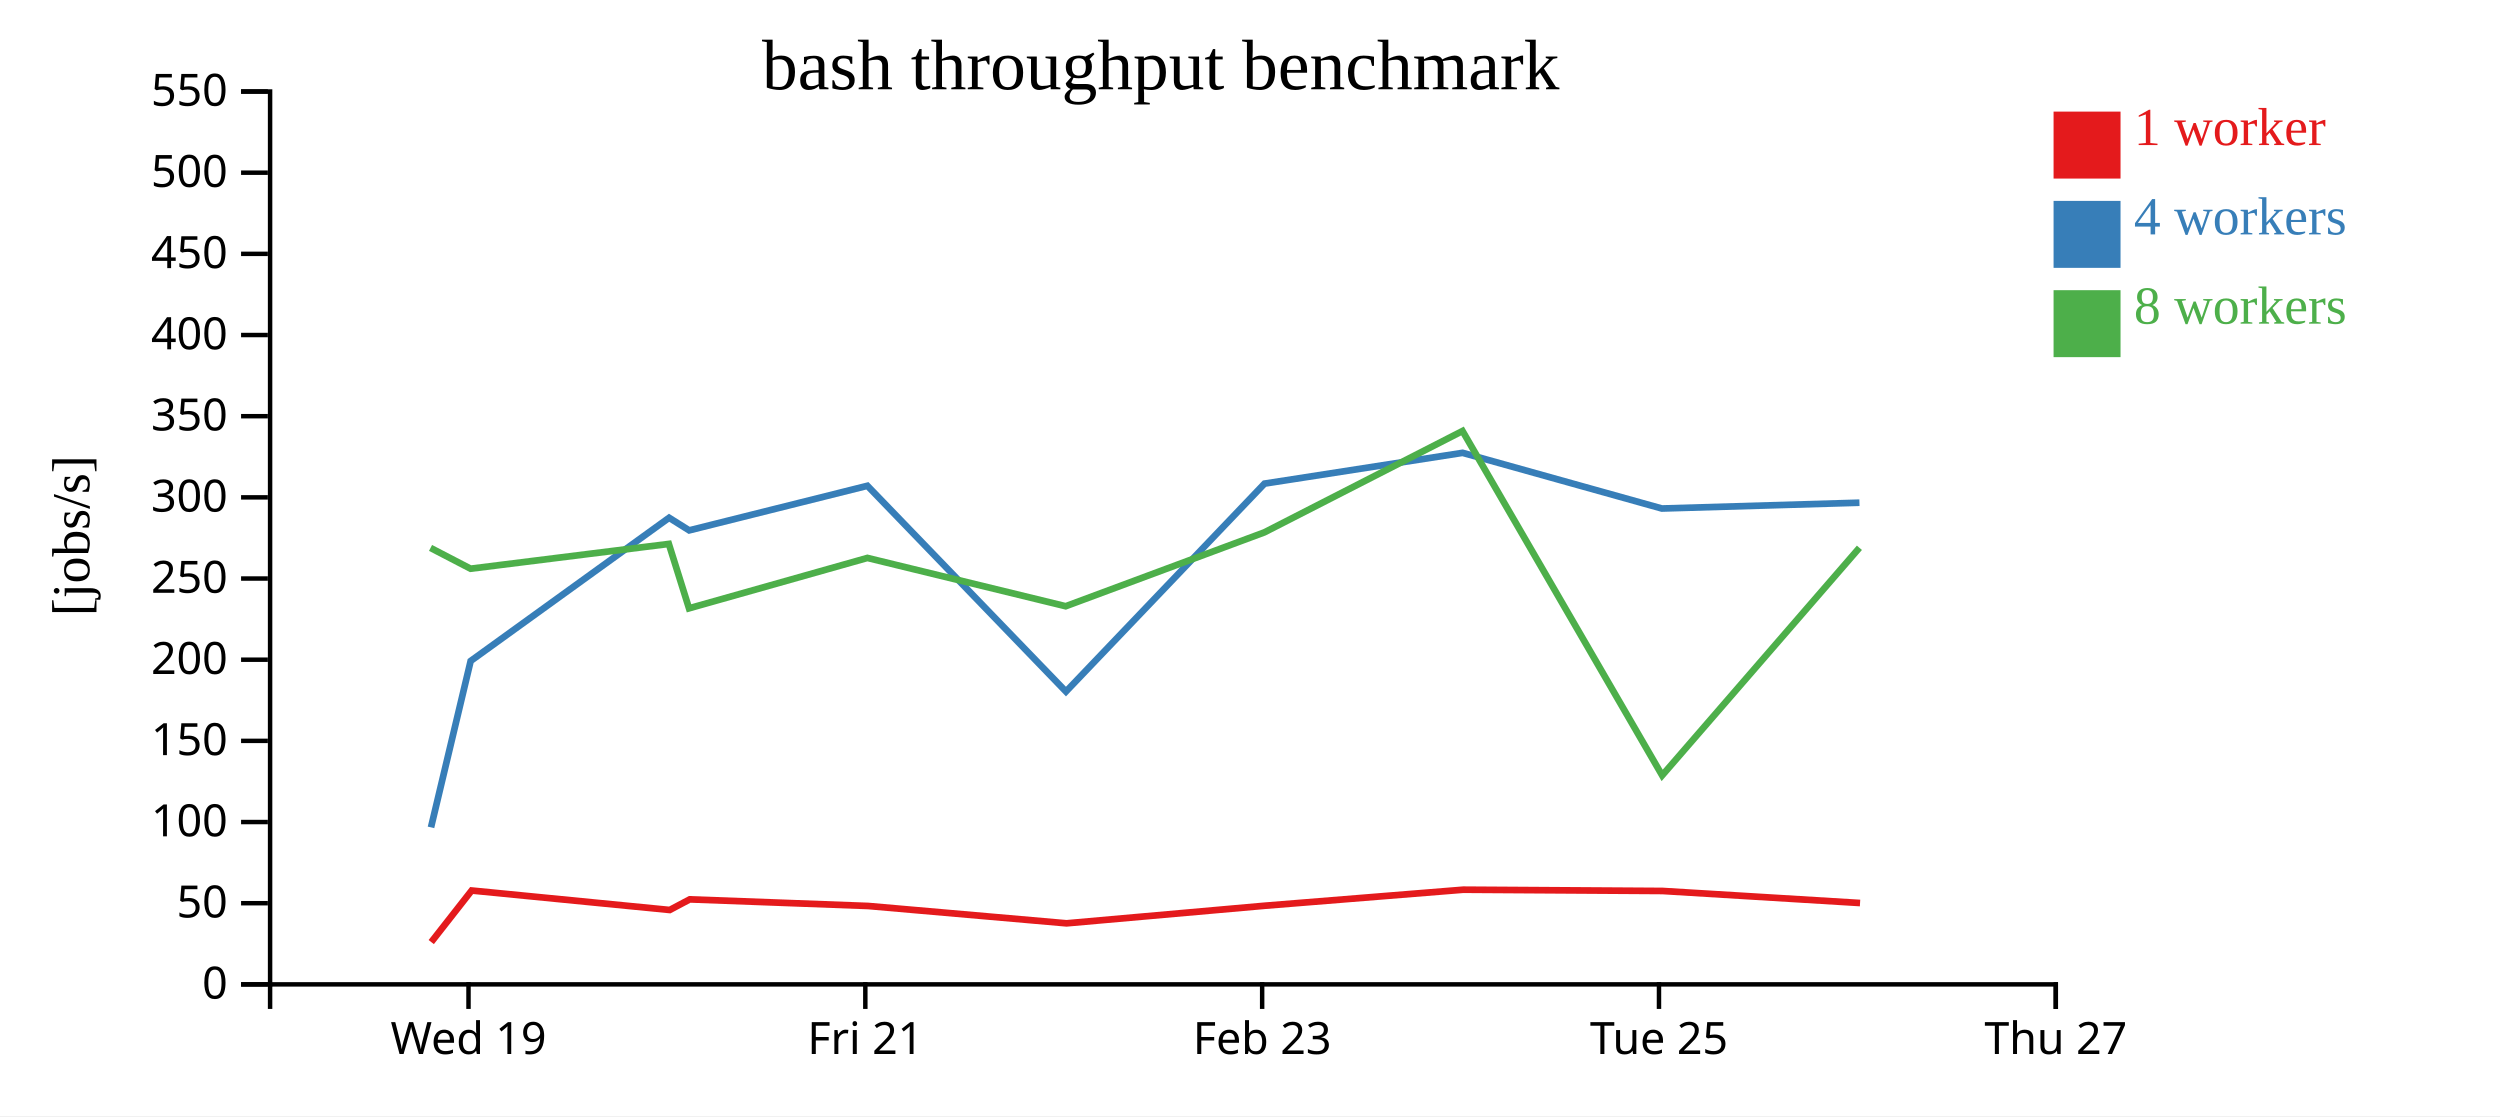
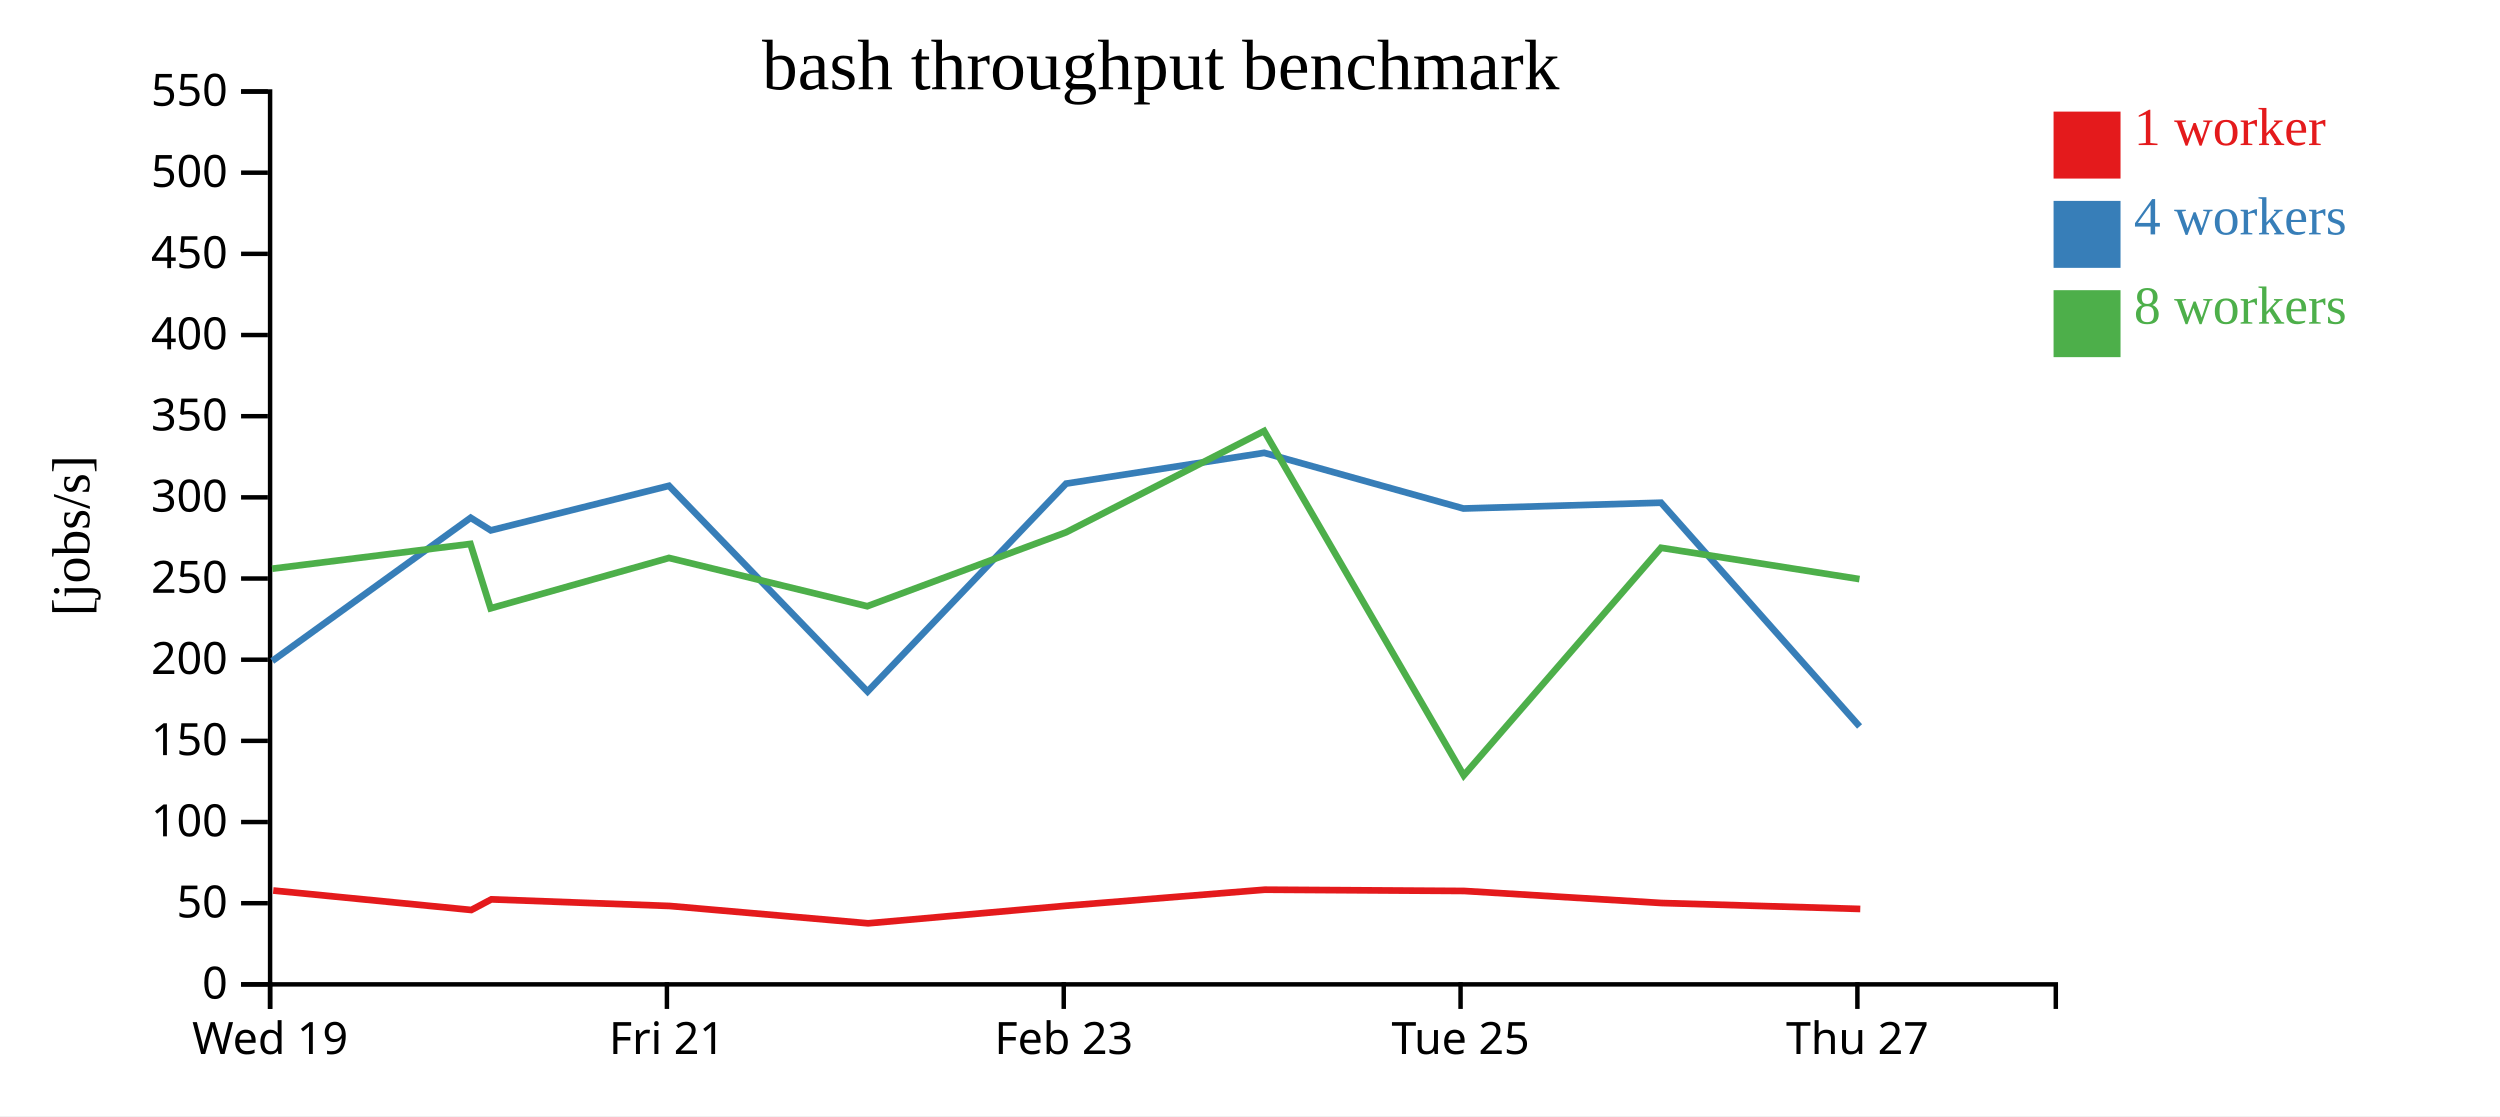
<svg xmlns="http://www.w3.org/2000/svg" width="560" height="250">
  <rect width="100%" height="100%" fill="white" />
  <g transform="translate(60,20)">
    <g transform="translate(0,200)" fill="none" font-size="10" font-family="sans-serif" text-anchor="middle">
      <path class="domain" stroke="currentColor" d="M0.5,6V0.5H400.5V6" />
-       <g class="tick" opacity="1" transform="translate(44.94444,0)">
+       <g class="tick" opacity="1" transform="translate(0.5,0)">
        <line stroke="currentColor" y2="6" />
        <text fill="currentColor" y="9" dy="0.71em">Wed 19</text>
      </g>
-       <g class="tick" opacity="1" transform="translate(133.8333,0)">
+       <g class="tick" opacity="1" transform="translate(89.38889,0)">
        <line stroke="currentColor" y2="6" />
        <text fill="currentColor" y="9" dy="0.71em">Fri 21</text>
      </g>
-       <g class="tick" opacity="1" transform="translate(222.7222,0)">
+       <g class="tick" opacity="1" transform="translate(178.2778,0)">
        <line stroke="currentColor" y2="6" />
        <text fill="currentColor" y="9" dy="0.71em">Feb 23</text>
      </g>
-       <g class="tick" opacity="1" transform="translate(311.6111,0)">
+       <g class="tick" opacity="1" transform="translate(267.1667,0)">
        <line stroke="currentColor" y2="6" />
        <text fill="currentColor" y="9" dy="0.71em">Tue 25</text>
      </g>
-       <g class="tick" opacity="1" transform="translate(400.5,0)">
+       <g class="tick" opacity="1" transform="translate(356.0556,0)">
        <line stroke="currentColor" y2="6" />
        <text fill="currentColor" y="9" dy="0.71em">Thu 27</text>
      </g>
    </g>
    <g fill="none" font-size="10" font-family="sans-serif" text-anchor="end">
      <path class="domain" stroke="currentColor" d="M-6,200.5H0.5V0.5H-6" />
      <g class="tick" opacity="1" transform="translate(0,200.5)">
        <line stroke="currentColor" x2="-6" />
        <text fill="currentColor" x="-9" dy="0.32em">0</text>
      </g>
      <g class="tick" opacity="1" transform="translate(0,182.3182)">
        <line stroke="currentColor" x2="-6" />
        <text fill="currentColor" x="-9" dy="0.32em">50</text>
      </g>
      <g class="tick" opacity="1" transform="translate(0,164.1364)">
        <line stroke="currentColor" x2="-6" />
        <text fill="currentColor" x="-9" dy="0.32em">100</text>
      </g>
      <g class="tick" opacity="1" transform="translate(0,145.9545)">
        <line stroke="currentColor" x2="-6" />
        <text fill="currentColor" x="-9" dy="0.32em">150</text>
      </g>
      <g class="tick" opacity="1" transform="translate(0,127.7727)">
        <line stroke="currentColor" x2="-6" />
        <text fill="currentColor" x="-9" dy="0.32em">200</text>
      </g>
      <g class="tick" opacity="1" transform="translate(0,109.5909)">
        <line stroke="currentColor" x2="-6" />
        <text fill="currentColor" x="-9" dy="0.32em">250</text>
      </g>
      <g class="tick" opacity="1" transform="translate(0,91.40909)">
        <line stroke="currentColor" x2="-6" />
        <text fill="currentColor" x="-9" dy="0.32em">300</text>
      </g>
      <g class="tick" opacity="1" transform="translate(0,73.22727)">
        <line stroke="currentColor" x2="-6" />
        <text fill="currentColor" x="-9" dy="0.32em">350</text>
      </g>
      <g class="tick" opacity="1" transform="translate(0,55.04545)">
        <line stroke="currentColor" x2="-6" />
        <text fill="currentColor" x="-9" dy="0.32em">400</text>
      </g>
      <g class="tick" opacity="1" transform="translate(0,36.86364)">
        <line stroke="currentColor" x2="-6" />
        <text fill="currentColor" x="-9" dy="0.32em">450</text>
      </g>
      <g class="tick" opacity="1" transform="translate(0,18.68182)">
        <line stroke="currentColor" x2="-6" />
        <text fill="currentColor" x="-9" dy="0.32em">500</text>
      </g>
      <g class="tick" opacity="1" transform="translate(0,0.5)">
        <line stroke="currentColor" x2="-6" />
        <text fill="currentColor" x="-9" dy="0.32em">550</text>
      </g>
    </g>
    <text text-anchor="middle" style="font-size: 12px" transform="rotate(-90)" y="-40" x="-100">[jobs/s]</text>
    <text text-anchor="middle" style="font-size: 16px" y="0" x="200">bash throughput benchmark</text>
-     <path class="line" fill="none" stroke="#e41a1c" stroke-width="1.5" d="M36.597,191.027L45.652,179.477L90.015,183.836L94.499,181.458L134.469,182.94L178.903,186.825L223.373,182.879L267.771,179.293L312.406,179.577L356.652,182.275" />
-     <path class="line" fill="none" stroke="#377eb8" stroke-width="1.5" d="M36.542,165.334L45.428,128.059L89.877,95.98L94.38,98.802L134.298,88.819L178.774,134.91L223.249,88.33L267.622,81.436L312.25,93.906L356.515,92.606" />
-     <path class="line" fill="none" stroke="#4daf4a" stroke-width="1.5" d="M36.441,102.732L45.405,107.389L89.817,101.839L94.341,116.264L134.296,104.977L178.714,115.796L223.229,99.246L267.602,76.545L312.323,153.692L356.509,102.706" />
+     <path class="line" fill="none" stroke="#e41a1c" stroke-width="1.5" d="M1.207,179.477L45.57,183.836L50.054,181.458L90.024,182.94L134.459,186.825L178.928,182.879L223.327,179.293L267.961,179.577L312.207,182.275L356.703,183.607" />
+     <path class="line" fill="none" stroke="#377eb8" stroke-width="1.5" d="M0.984,128.059L45.433,95.98L49.935,98.802L89.854,88.819L134.329,134.91L178.805,88.33L223.177,81.436L267.805,93.906L312.071,92.606L356.545,142.727" />
+     <path class="line" fill="none" stroke="#4daf4a" stroke-width="1.5" d="M0.961,107.389L45.373,101.839L49.896,116.264L89.852,104.977L134.269,115.796L178.785,99.246L223.157,76.545L267.879,153.692L312.065,102.706L356.524,109.719" />
    <rect class="dot" x="400" y="5" width="15" height="15" style="fill: #e41a1c;" />
    <rect class="dot" x="400" y="25" width="15" height="15" style="fill: #377eb8;" />
    <rect class="dot" x="400" y="45" width="15" height="15" style="fill: #4daf4a;" />
    <text class="label" x="418" y="12.5" style="fill: #e41a1c; alignment-baseline: middle;" text-anchor="left">1 worker</text>
    <text class="label" x="418" y="32.5" style="fill: #377eb8; alignment-baseline: middle;" text-anchor="left">4 workers</text>
    <text class="label" x="418" y="52.5" style="fill: #4daf4a; alignment-baseline: middle;" text-anchor="left">8 workers</text>
  </g>
</svg>
